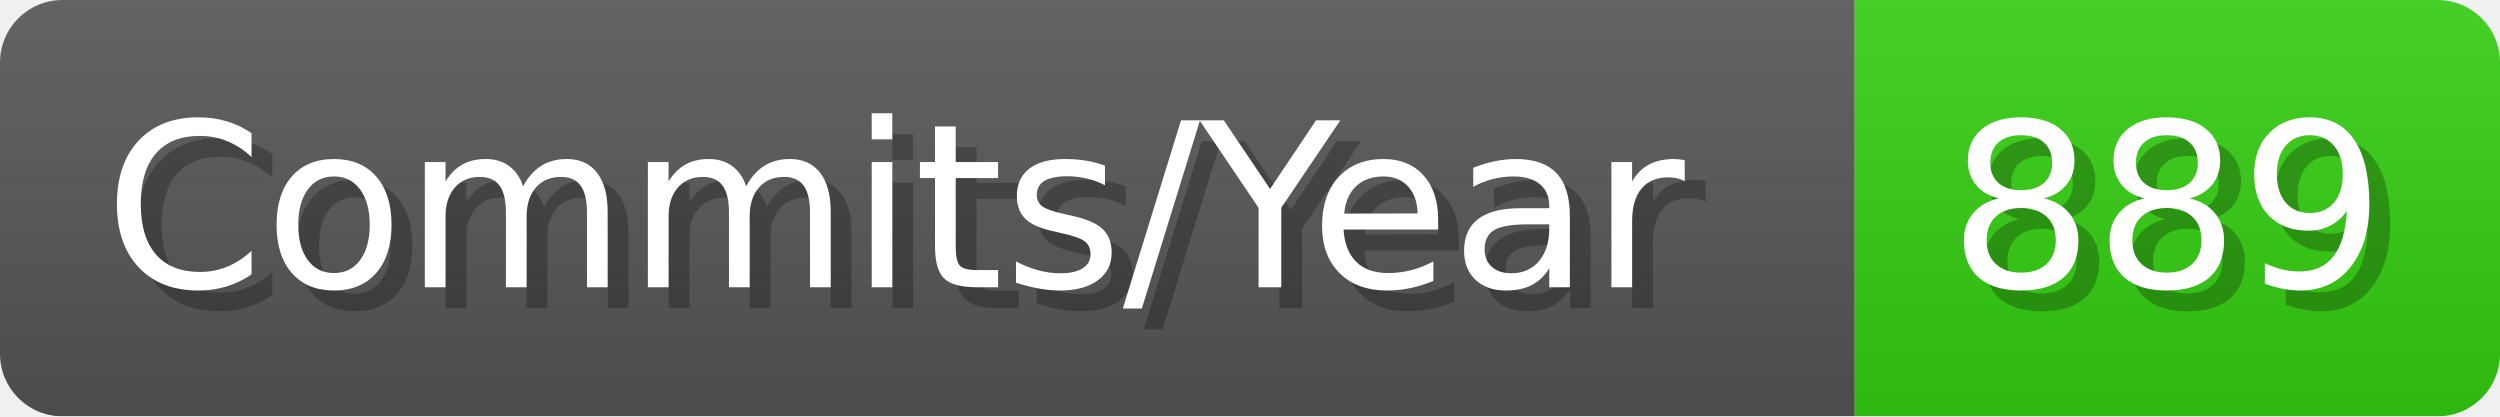
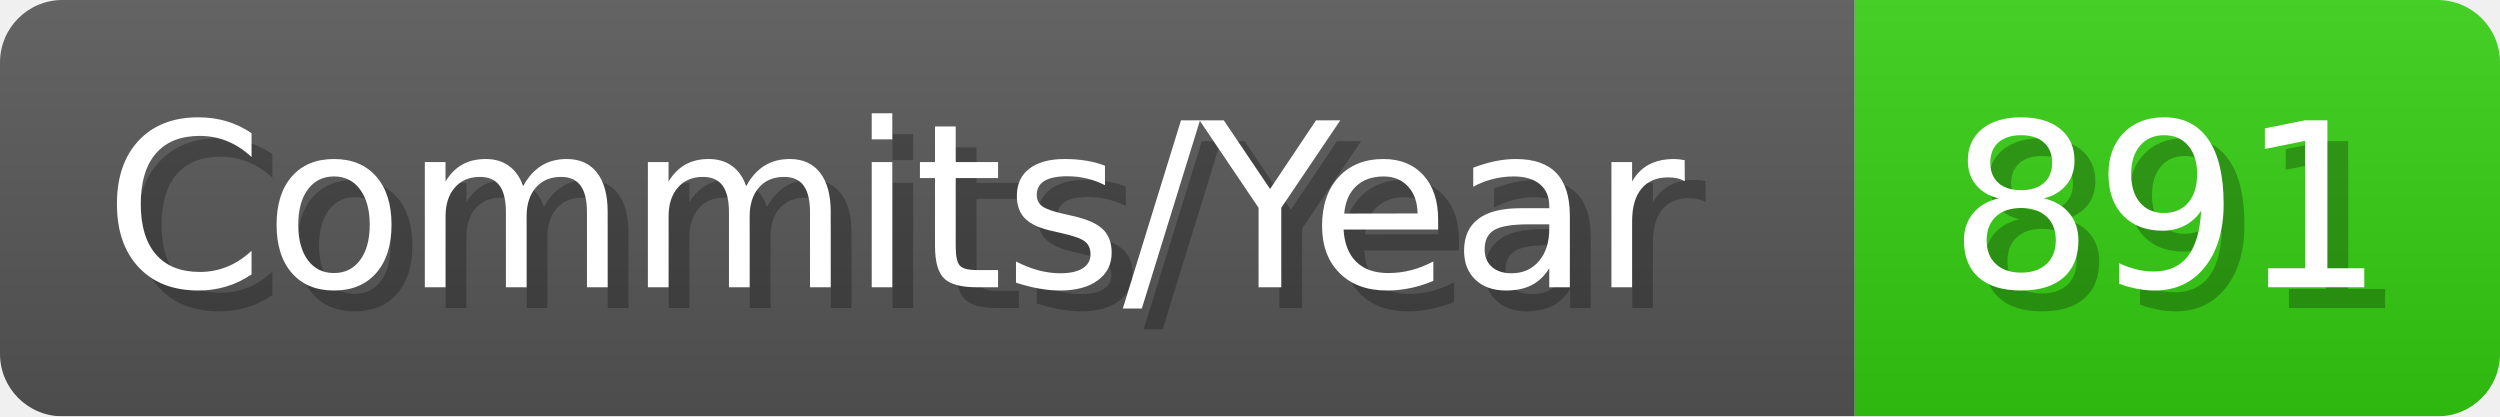
- <svg xmlns="http://www.w3.org/2000/svg" width="120.1" height="20" viewBox="0 0 1201 200" role="img" aria-label="Commits/Year: 889">
+ <svg xmlns="http://www.w3.org/2000/svg" width="120.1" height="20" viewBox="0 0 1201 200" role="img" aria-label="Commits/Year: 891">
  <linearGradient id="aUPdi" x2="0" y2="100%">
    <stop offset="0" stop-opacity=".1" stop-color="#EEE" />
    <stop offset="1" stop-opacity=".1" />
  </linearGradient>
  <mask id="WfAiQ">
    <rect width="1201" height="200" rx="30" fill="#FFF" />
  </mask>
  <g mask="url(#WfAiQ)">
    <rect width="891" height="200" fill="#555" />
    <rect width="310" height="200" fill="#3C1" x="891" />
    <rect width="1201" height="200" fill="url(#aUPdi)" />
  </g>
  <g aria-hidden="true" fill="#fff" text-anchor="start" font-family="Verdana,DejaVu Sans,sans-serif" font-size="110">
    <text x="60" y="148" textLength="791" fill="#000" opacity="0.25">Commits/Year</text>
    <text x="50" y="138" textLength="791">Commits/Year</text>
-     <text x="946" y="148" textLength="210" fill="#000" opacity="0.25">889</text>
-     <text x="936" y="138" textLength="210">889</text>
+     <text x="946" y="148" textLength="210" fill="#000" opacity="0.25">891</text>
+     <text x="936" y="138" textLength="210">891</text>
  </g>
</svg>
